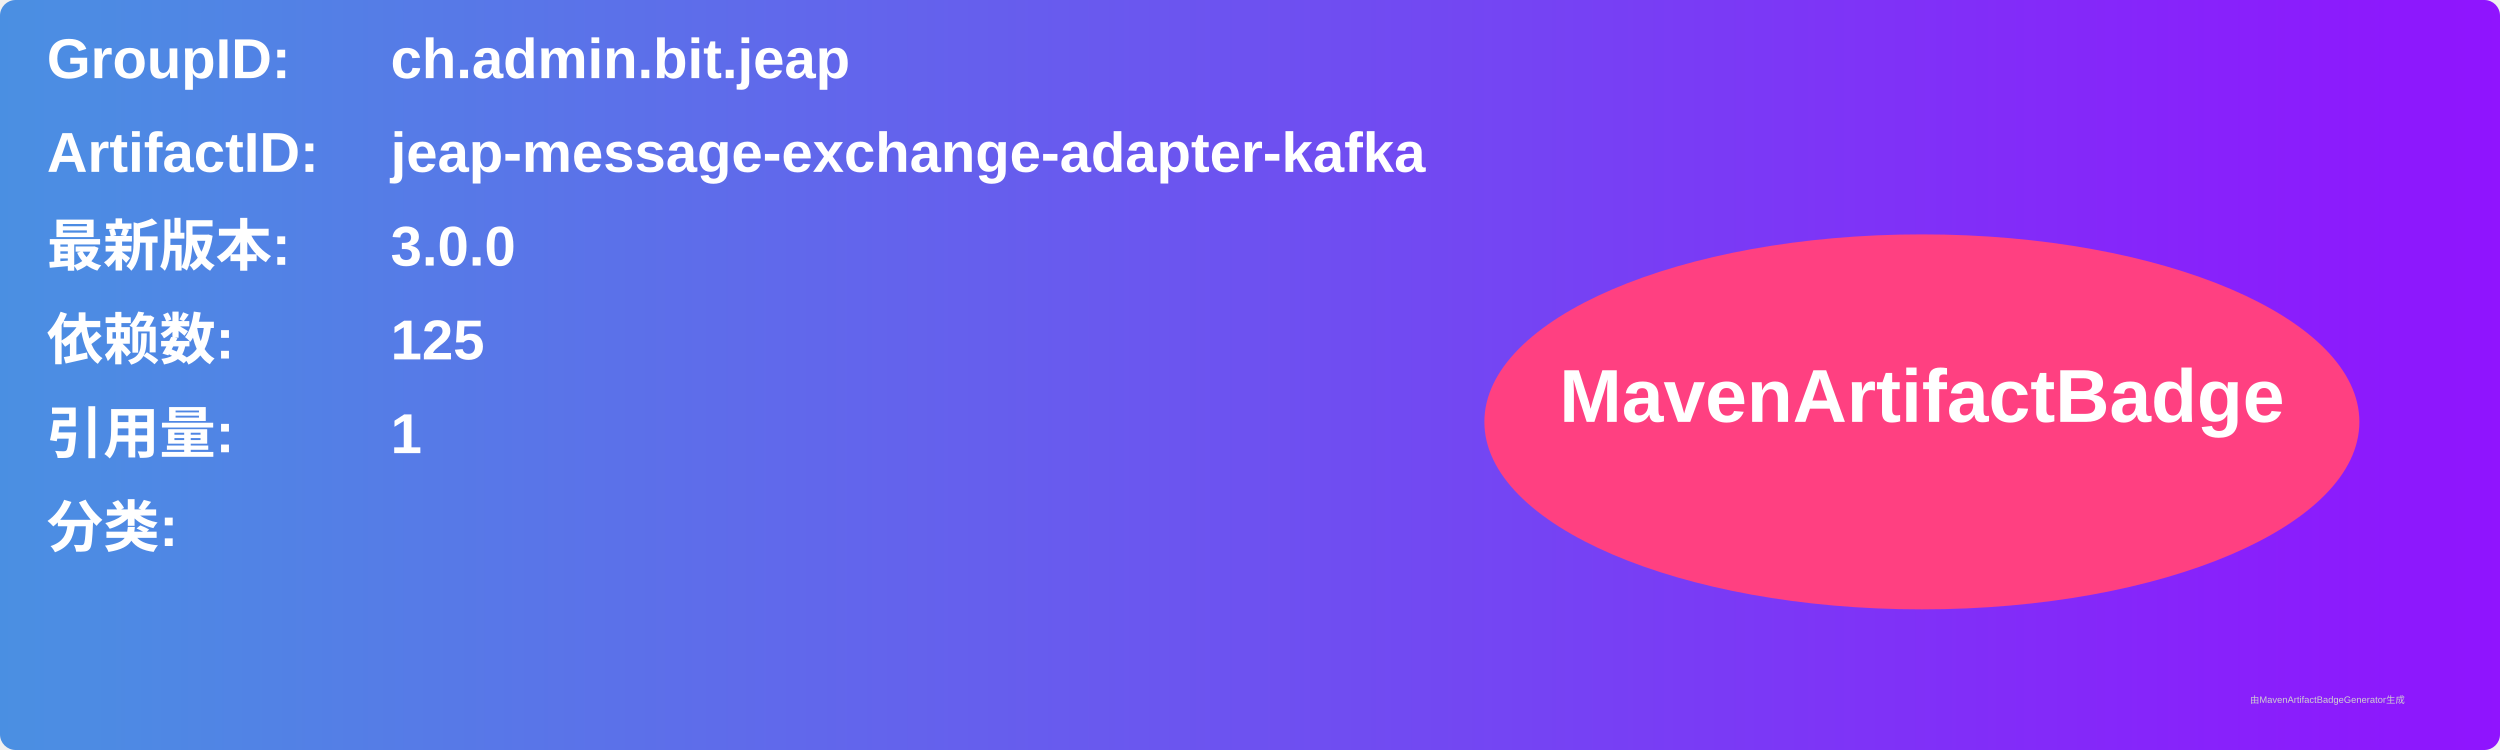
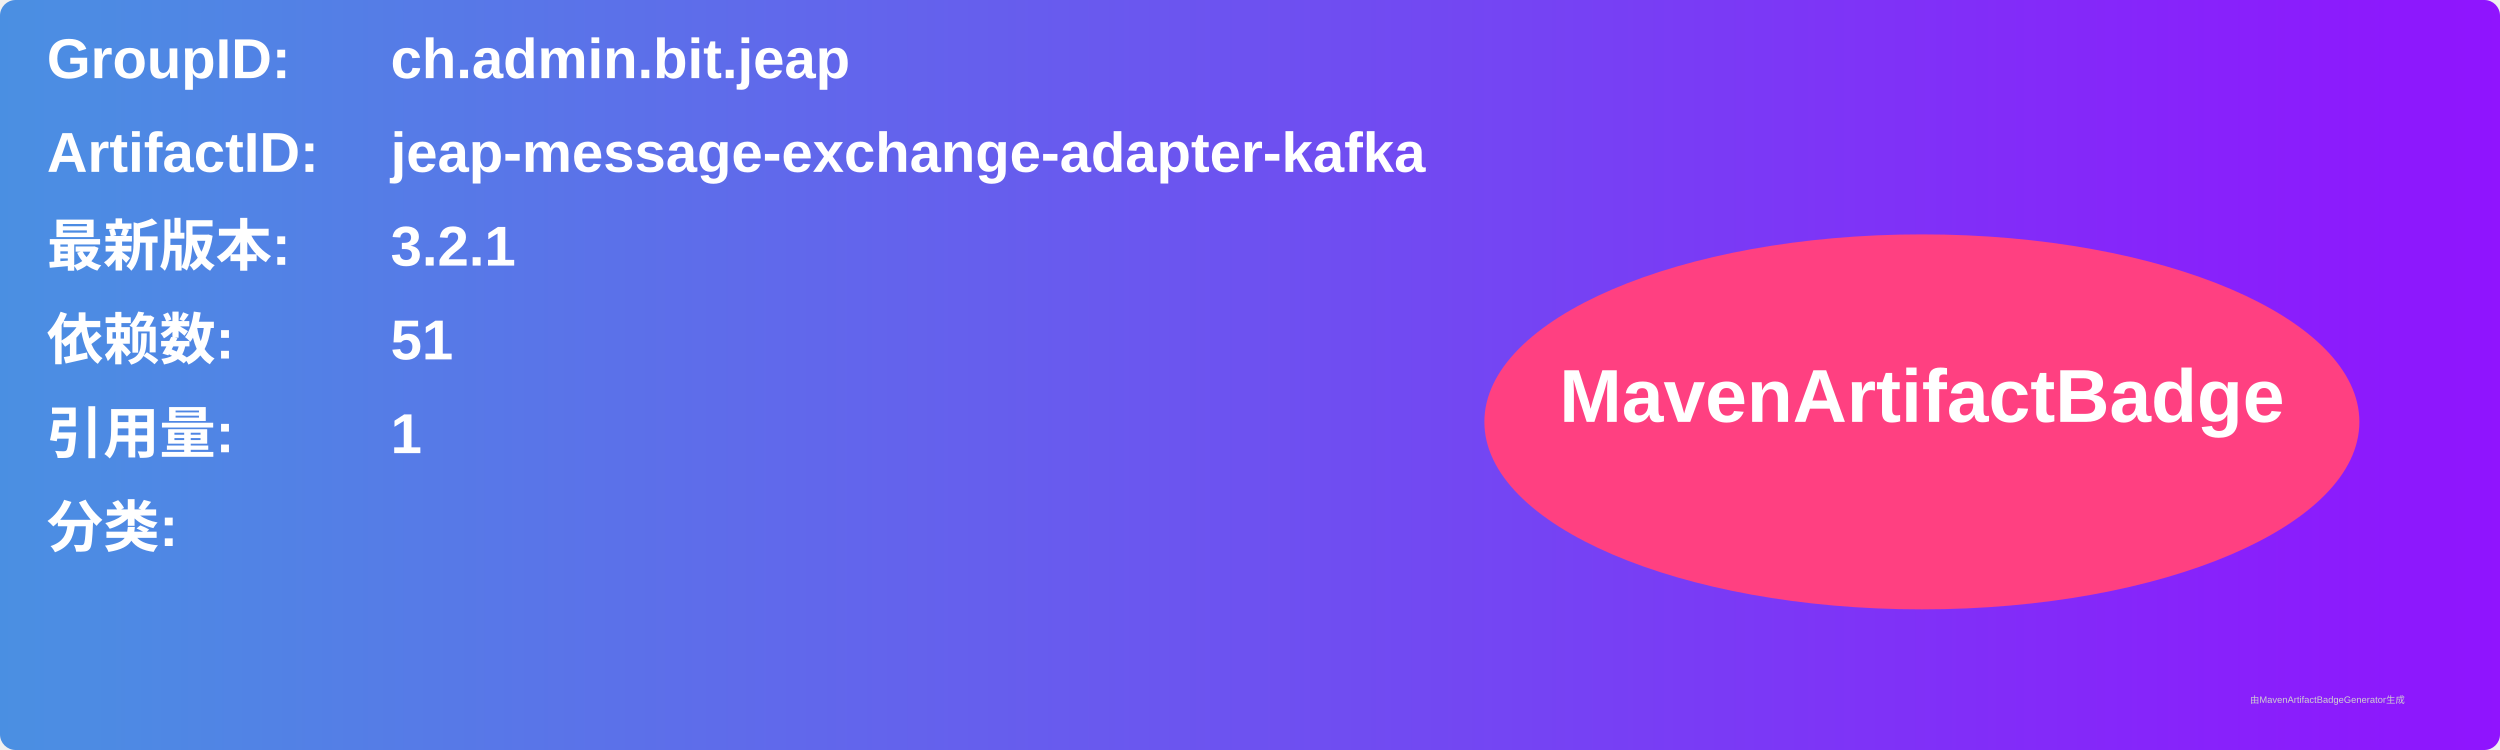
<svg xmlns="http://www.w3.org/2000/svg" width="800" height="240" viewBox="0 0 800 240">
  <linearGradient id="grad" x1="0%" y1="0%" x2="100%" y2="0%">
    <stop offset="0%" stop-color="#4a90e2" />
    <stop offset="100%" stop-color="#9013fe" />
  </linearGradient>
  <rect width="100%" height="100%" rx="5" ry="5" fill="url(#grad)" />
  <g transform="translate(15, 15)">
    <text x="0" y="10" font-family="Arial" font-size="18" fill="white" font-weight="bold" width="260">GroupID:</text>
    <text x="110" y="10" font-family="Arial" font-size="18" fill="white" font-weight="bold" width="460">ch.admin.bit.jeap</text>
    <text x="0" y="40" font-family="Arial" font-size="18" fill="white" font-weight="bold" width="260">ArtifactID:</text>
    <text x="110" y="40" font-family="Arial" font-size="18" fill="white" font-weight="bold" width="460">jeap-message-exchange-adapter-kafka</text>
    <text x="0" y="70" font-family="Arial" font-size="18" fill="white" font-weight="bold">最新版本:</text>
    <text x="110" y="70" font-family="Arial" font-size="18" fill="white" font-weight="bold">
-       <tspan font-weight="bold">3.0.0</tspan>
+       <tspan font-weight="bold">3.2.1</tspan>
    </text>
    <text x="0" y="100" font-family="Arial" font-size="18" fill="white" font-weight="bold">依赖数: </text>
    <text x="110" y="100" font-family="Arial" font-size="18" fill="white">
-       <tspan font-weight="bold">125</tspan>
+       <tspan font-weight="bold">51</tspan>
    </text>
    <text x="0" y="130" font-family="Arial" font-size="18" fill="white" font-weight="bold">引用量: </text>
    <text x="110" y="130" font-family="Arial" font-size="18" fill="white">
      <tspan font-weight="bold">1</tspan>
    </text>
    <text x="0" y="160" font-family="Arial" font-size="18" fill="white" font-weight="bold">分类:</text>
    <text x="10" y="190" font-family="Arial" font-size="10" fill="white">
      <tspan font-weight="bold" />
    </text>
    <ellipse cx="600" cy="120" rx="140" ry="60" fill="#ff4081" />
    <text x="600" y="120" text-anchor="middle" font-family="Arial" font-size="24" fill="white" font-weight="bold">MavenArtifactBadge</text>
  </g>
  <text x="720" y="225" font-family="Arial" font-size="3" fill="#d0d0d0">由MavenArtifactBadgeGenerator生成</text>
</svg>
